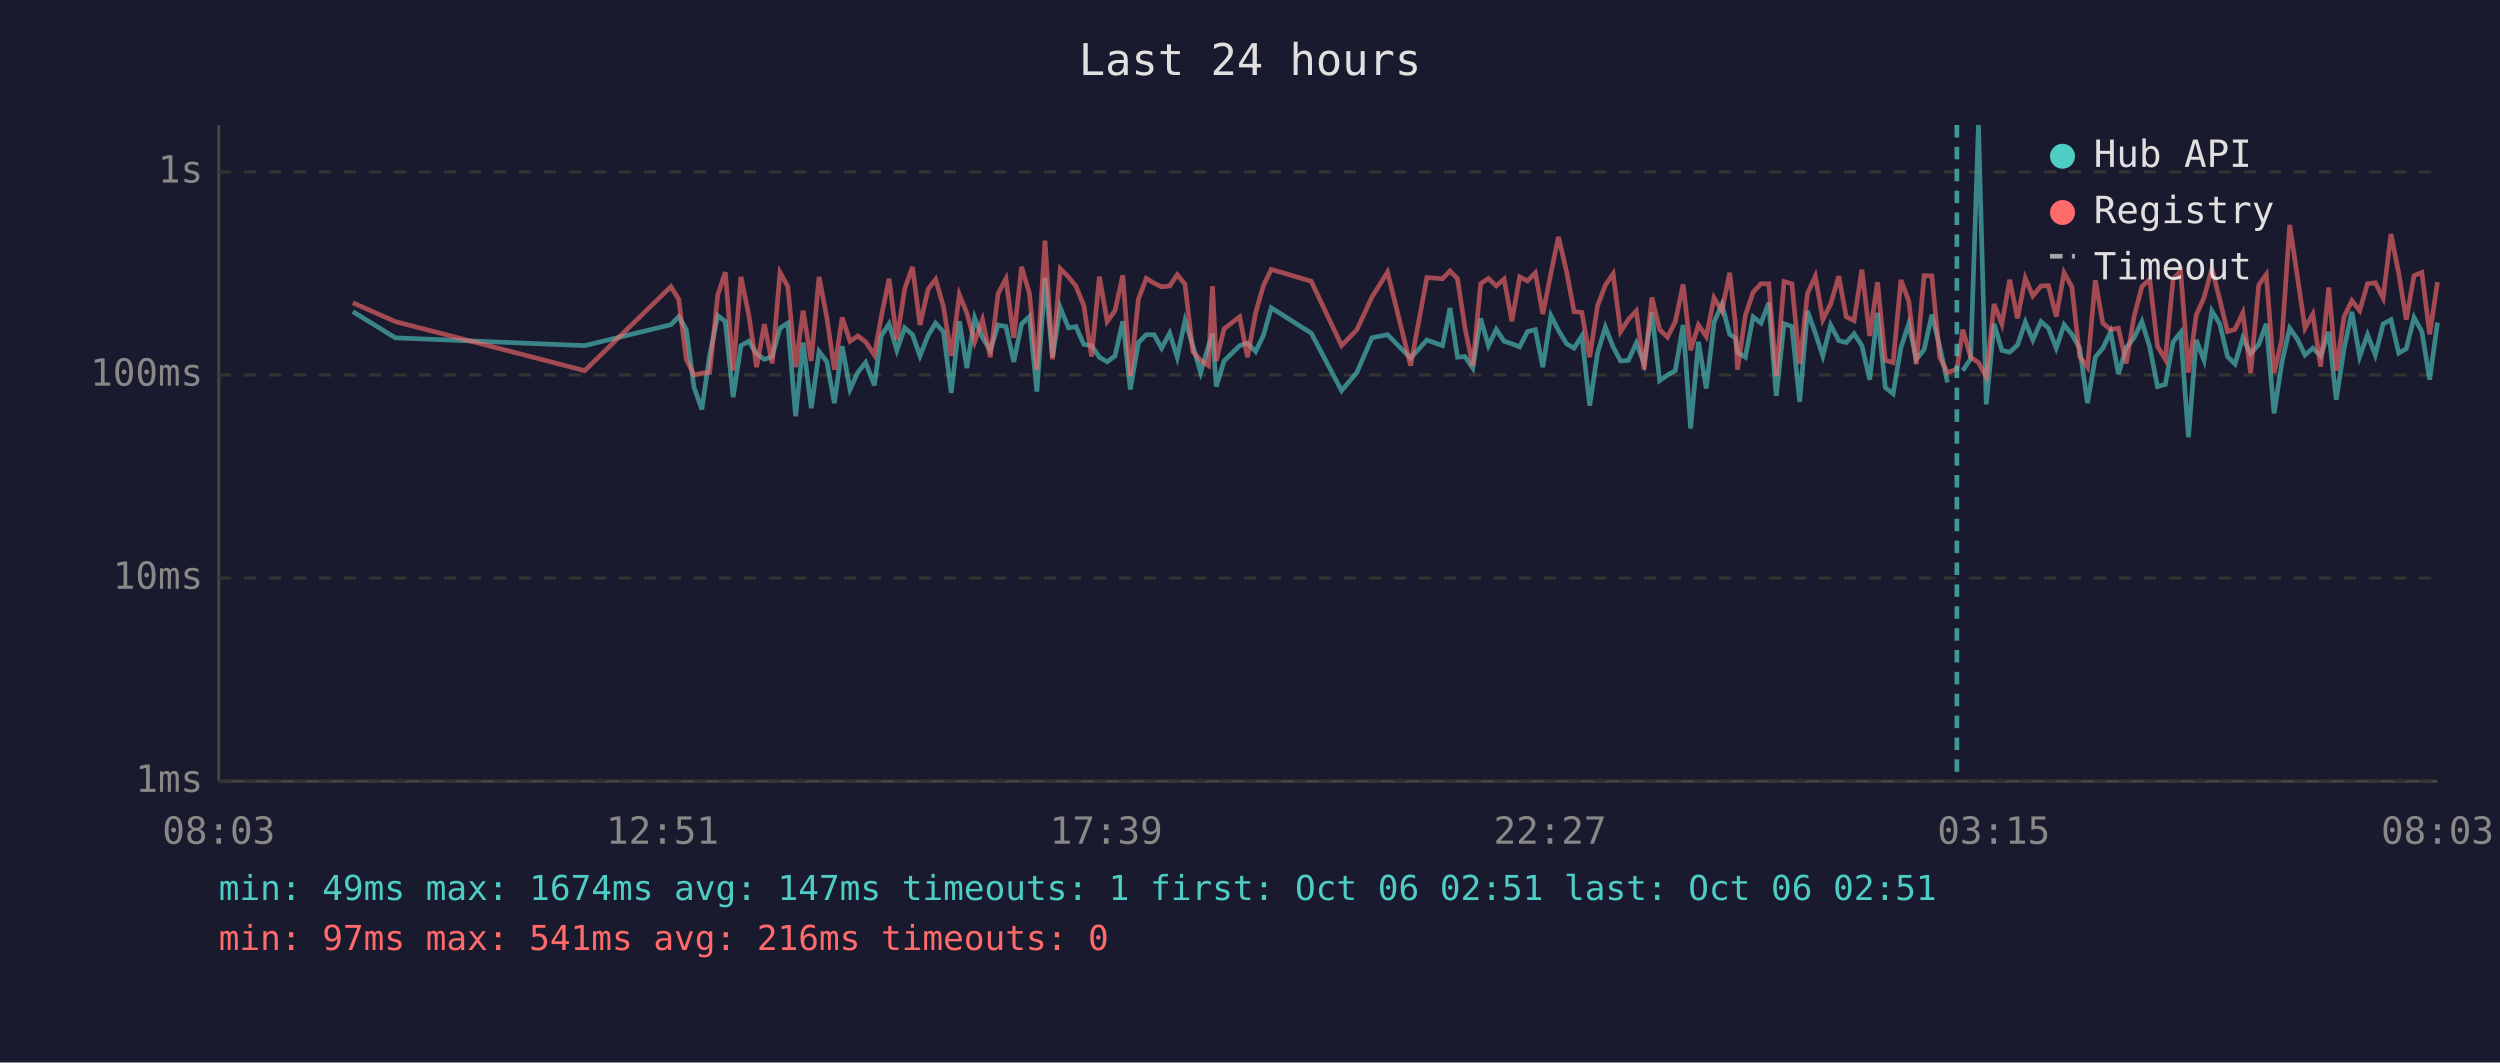
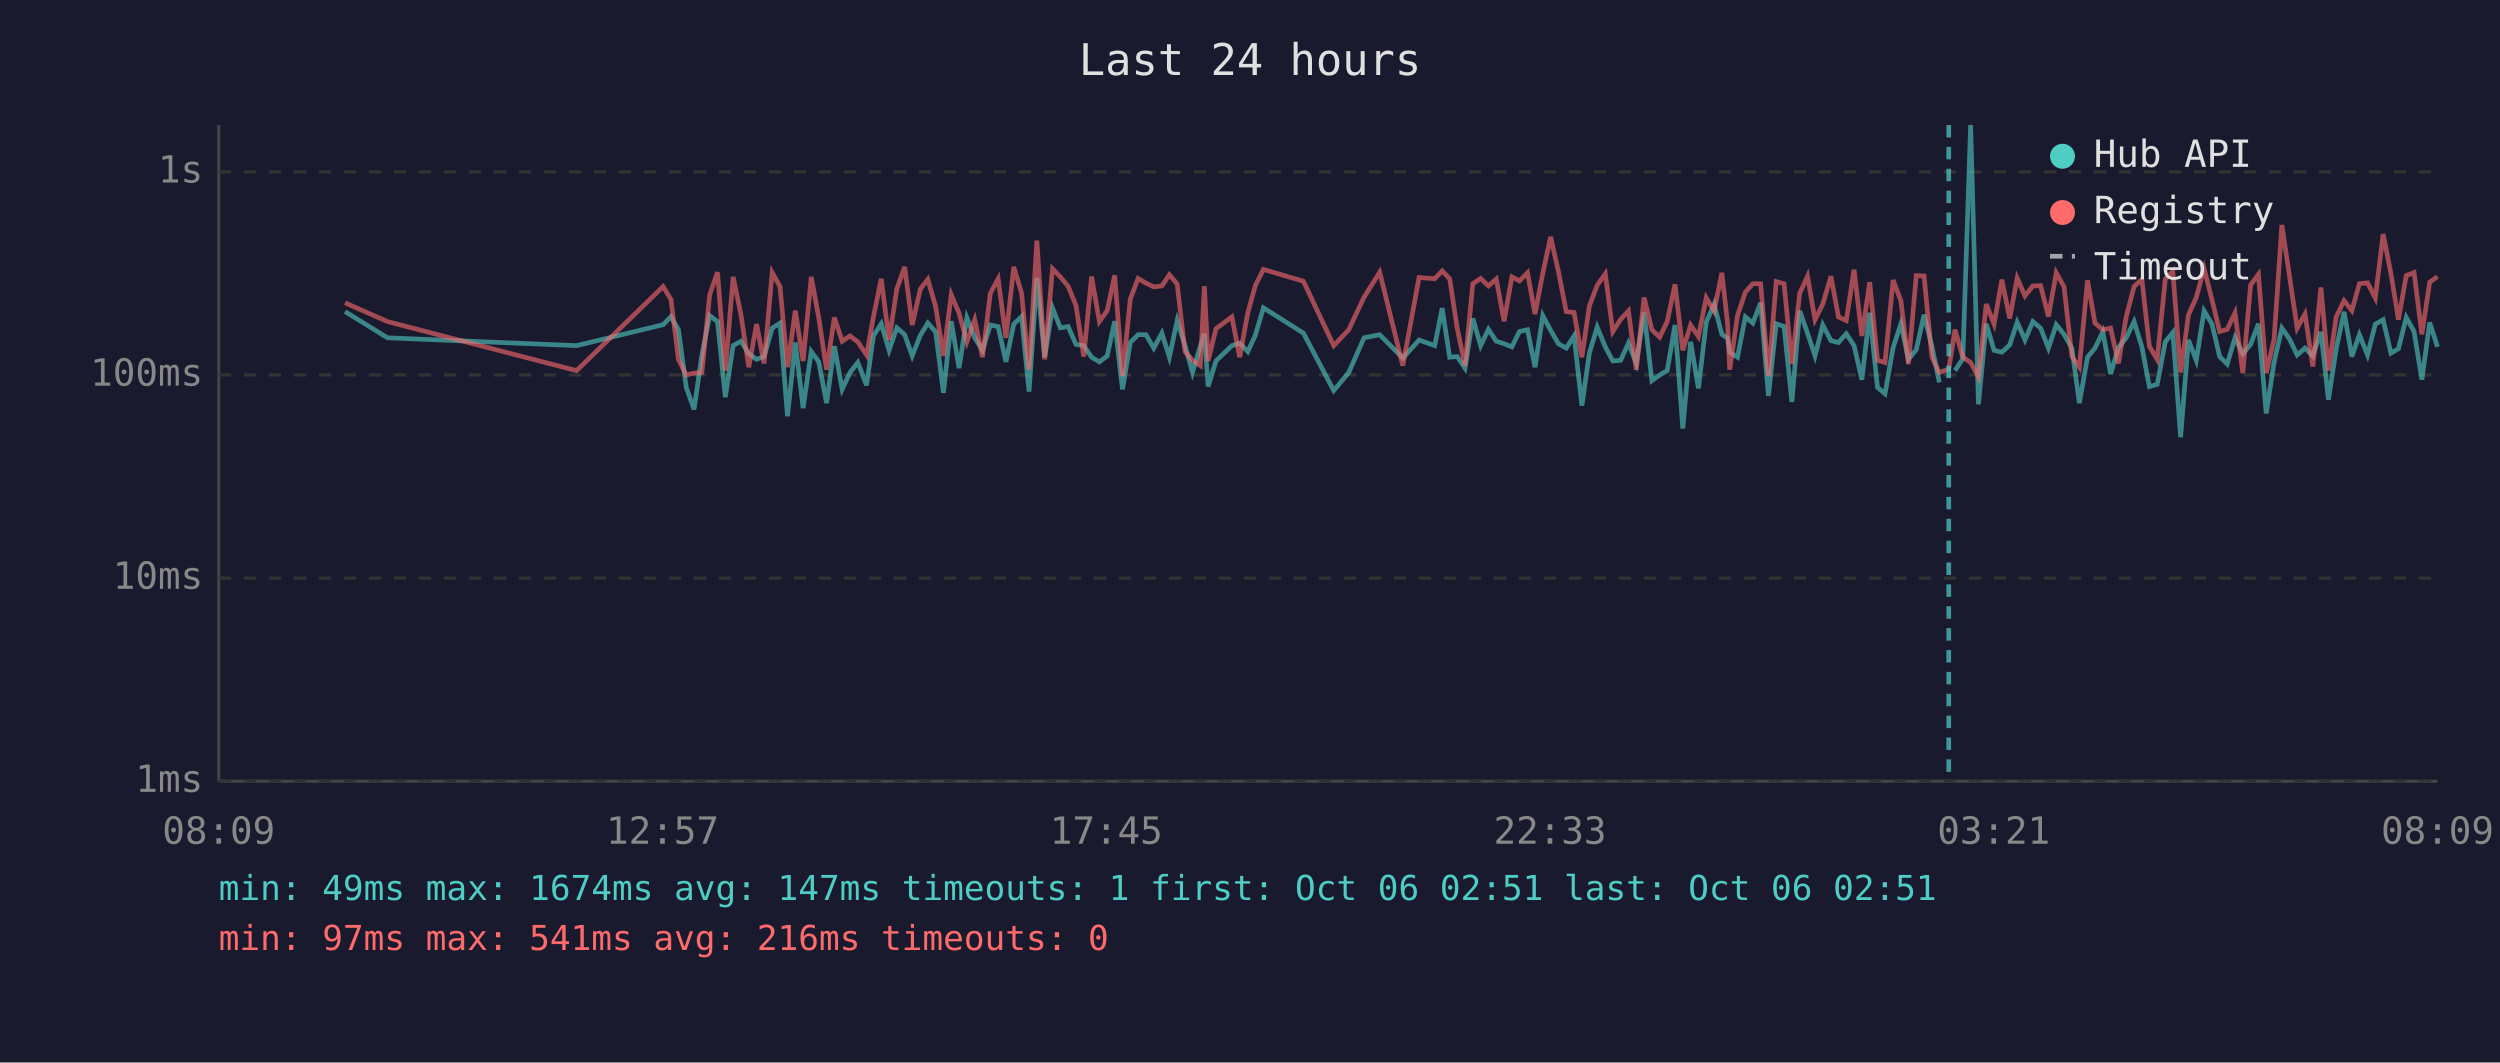
<svg xmlns="http://www.w3.org/2000/svg" viewBox="0 0 800 340" font-family="monospace" font-size="12">
  <rect width="800" height="340" fill="#1a1a2e" />
  <text x="400" y="24" fill="#e0e0e0" font-size="14" text-anchor="middle">Last 24 hours</text>
  <line x1="70" y1="40" x2="70" y2="250" stroke="#444" stroke-width="1" />
  <line x1="70" y1="250" x2="780" y2="250" stroke="#444" stroke-width="1" />
  <line x1="70" y1="250" x2="780" y2="250" stroke="#333" stroke-width="1" stroke-dasharray="4" />
  <text x="65" y="250" fill="#888" text-anchor="end" dominant-baseline="middle">1ms</text>
  <line x1="70" y1="185" x2="780" y2="185" stroke="#333" stroke-width="1" stroke-dasharray="4" />
  <text x="65" y="185" fill="#888" text-anchor="end" dominant-baseline="middle">10ms</text>
  <line x1="70" y1="120" x2="780" y2="120" stroke="#333" stroke-width="1" stroke-dasharray="4" />
  <text x="65" y="120" fill="#888" text-anchor="end" dominant-baseline="middle">100ms</text>
  <line x1="70" y1="55" x2="780" y2="55" stroke="#333" stroke-width="1" stroke-dasharray="4" />
  <text x="65" y="55" fill="#888" text-anchor="end" dominant-baseline="middle">1s</text>
-   <text x="70" y="270" fill="#888" text-anchor="middle">08:03</text>
-   <text x="212" y="270" fill="#888" text-anchor="middle">12:51</text>
-   <text x="354" y="270" fill="#888" text-anchor="middle">17:39</text>
-   <text x="496" y="270" fill="#888" text-anchor="middle">22:27</text>
-   <text x="638" y="270" fill="#888" text-anchor="middle">03:15</text>
-   <text x="780" y="270" fill="#888" text-anchor="middle">08:03</text>
-   <polyline points="112.9,99.7 126.5,108.1 187.1,110.6 214.7,103.9 217.2,101.3 219.6,105.5 222.1,124.0 224.6,131.0 227.1,113.6 229.7,101.0 232.1,102.9 234.6,127.1 237.1,110.6 239.6,109.2 242.1,113.2 244.6,115.0 247.1,114.1 249.6,105.0 252.1,103.4 254.6,133.2 257.0,109.6 259.6,130.6 262.1,112.5 264.6,115.8 267.0,129.0 269.5,110.8 272.0,124.6 274.5,119.2 277.0,116.0 279.8,123.3 282.0,107.5 284.5,103.6 287.0,112.1 289.5,104.9 292.0,107.1 294.4,113.9 297.0,107.3 299.4,103.4 301.9,106.2 304.4,125.7 307.0,102.8 309.4,117.8 311.9,101.7 314.4,108.1 316.9,112.1 319.4,104.0 321.9,104.5 324.4,115.8 326.9,103.7 329.4,101.3 331.8,125.3 334.4,88.9 336.8,114.3 339.3,98.5 341.9,104.9 344.3,104.5 346.8,110.2 349.3,110.6 351.8,114.3 354.3,115.8 356.8,113.9 359.3,102.8 361.7,124.6 364.3,109.6 366.8,107.1 369.3,107.1 371.7,111.4 374.3,106.6 376.7,114.3 379.2,102.6 381.7,110.6 384.2,119.2 386.7,110.8 388.0,106.8 389.2,123.7 391.7,115.5 396.7,110.6 399.2,109.8 401.8,112.5 404.3,107.3 406.8,98.5 419.6,106.6 429.3,125.0 434.2,119.2 439.0,108.1 444.0,107.1 451.4,114.6 456.6,108.8 461.6,110.6 464.0,98.6 466.4,114.3 468.8,114.1 471.3,117.8 473.8,101.9 476.3,110.6 478.8,105.4 481.3,109.2 483.8,110.0 486.3,111.0 488.8,106.1 491.3,105.5 493.7,117.5 496.3,101.0 498.7,105.7 501.3,110.0 503.7,111.4 506.2,107.5 508.7,129.8 511.2,113.0 513.7,104.7 516.2,111.0 518.6,115.5 521.1,115.3 523.6,109.8 526.1,116.3 528.6,100.0 531.1,121.8 533.6,120.0 536.1,118.6 538.6,104.0 541.0,137.1 543.5,109.4 546.0,124.3 548.5,103.1 551.0,97.4 553.5,107.0 555.3,108.2 556.0,112.7 558.5,114.3 561.0,101.4 563.5,103.4 566.0,96.9 568.4,126.7 570.9,103.6 573.4,104.5 575.9,128.6 578.4,99.5 580.9,106.6 583.3,113.9 585.8,104.0 588.4,109.0 590.8,109.6 593.3,106.8 595.8,110.6 598.3,121.5 600.8,100.1 603.3,124.0 605.8,126.0 608.3,111.2 610.8,103.6 613.2,115.0 615.7,111.9 618.2,100.7 620.7,110.8 623.2,122.4" fill="none" stroke="#4ecdc4" stroke-width="1.5" opacity="0.6" />
-   <polyline points="628.1,118.6 630.6,114.8 633.1,40.0 635.6,129.4 638.1,103.6 640.6,112.1 643.1,112.7 645.6,110.4 648.1,103.1 650.5,108.8 653.1,102.9 655.5,105.0 658.0,111.4 660.5,103.9 663.0,107.0 665.5,111.4 668.0,129.0 670.5,114.3 672.9,111.4 675.4,106.2 677.9,119.7 680.4,111.2 682.9,108.1 685.4,102.9 687.9,111.0 690.4,123.7 692.9,123.0 695.4,109.4 697.8,106.4 700.3,139.9 702.8,108.8 705.3,115.3 707.8,99.5 710.3,103.6 712.8,114.1 715.2,116.5 717.7,108.1 720.2,113.2 722.8,110.2 725.2,103.6 727.7,132.3 730.2,116.0 732.7,105.0 735.2,108.6 737.6,113.6 740.1,111.4 742.6,113.9 745.2,106.2 747.6,127.9 750.1,111.6 752.6,99.8 755.1,114.1 757.6,107.1 760.1,113.6 762.6,103.7 765.1,102.3 767.6,113.0 770.0,111.6 772.5,101.6 775.0,106.1 777.5,121.5 780.0,103.2" fill="none" stroke="#4ecdc4" stroke-width="1.5" opacity="0.6" />
-   <polyline points="112.9,96.9 126.5,102.9 187.1,118.6 214.7,91.7 217.2,95.8 219.6,115.0 222.1,120.0 224.6,119.4 227.1,119.2 229.7,94.3 232.1,87.1 234.6,118.6 237.1,88.6 239.6,100.7 242.1,117.5 244.6,103.7 247.1,116.3 249.6,87.2 252.1,91.7 254.6,117.5 257.0,99.4 259.6,115.5 262.1,88.6 264.6,101.7 267.0,118.3 269.5,101.6 272.0,109.2 274.5,107.5 277.0,109.4 279.8,113.6 282.0,101.4 284.5,89.2 287.0,108.8 289.5,92.4 292.0,85.4 294.4,104.0 297.0,92.5 299.4,89.4 301.9,98.1 304.4,113.9 307.0,94.3 309.4,100.2 311.9,109.4 314.4,102.3 316.9,114.3 319.4,93.9 321.9,89.2 324.4,108.1 326.9,85.4 329.4,93.8 331.8,118.3 334.4,77.0 336.8,115.0 339.3,86.0 341.9,88.6 344.3,91.6 346.8,97.7 349.3,114.1 351.8,88.5 354.3,102.9 356.8,99.4 359.3,88.1 361.7,120.3 364.3,95.7 366.8,89.1 369.3,90.6 371.7,91.8 374.3,91.5 376.7,87.9 379.2,90.9 381.7,112.5 384.2,115.3 386.7,117.0 388.0,91.6 389.2,115.5 391.7,105.2 396.7,101.4 399.2,114.3 401.8,100.1 404.3,91.4 406.8,86.2 419.6,90.0 429.3,110.6 434.2,105.5 439.0,95.1 444.0,87.1 451.4,117.0 456.6,88.8 461.6,89.2 464.0,86.7 466.4,89.2 468.8,105.0 471.3,117.0 473.8,90.8 476.3,89.1 478.8,91.5 481.3,89.3 483.8,102.8 486.3,88.6 488.8,89.9 491.3,87.3 493.7,100.5 496.3,87.4 498.7,75.8 501.3,86.9 503.7,99.7 506.2,100.0 508.7,114.3 511.2,97.9 513.7,91.3 516.2,87.6 518.6,106.1 521.1,102.2 523.6,99.5 526.1,118.3 528.6,95.2 531.1,105.5 533.6,107.9 536.1,102.9 538.6,91.0 541.0,112.1 543.5,104.0 546.0,107.7 548.5,95.3 551.0,99.5 553.5,87.3 555.3,103.2 556.0,118.3 558.5,101.0 561.0,93.5 563.5,90.8 566.0,90.8 568.4,120.3 570.9,90.1 573.4,90.8 575.9,116.5 578.4,93.9 580.9,88.4 583.3,102.3 585.8,97.3 588.4,88.4 590.8,101.4 593.3,102.6 595.8,86.3 598.3,107.5 600.8,90.3 603.3,115.3 605.8,116.0 608.3,89.6 610.8,96.3 613.2,116.5 615.7,88.2 618.2,88.3 620.7,114.3 623.2,119.2 626.2,118.1 628.1,105.5 630.6,114.3 633.1,116.0 635.6,120.6 638.1,97.3 640.6,103.7 643.1,89.5 645.6,101.9 648.1,89.0 650.5,94.7 653.1,91.5 655.5,91.4 658.0,101.3 660.5,87.3 663.0,91.8 665.5,114.1 668.0,117.5 670.5,89.7 672.9,103.4 675.4,105.5 677.9,105.0 680.4,116.3 682.9,101.3 685.4,91.7 687.9,89.4 690.4,110.8 692.9,115.0 695.4,89.3 697.8,86.8 700.3,119.2 702.8,100.8 705.3,95.2 707.8,85.9 710.3,95.8 712.8,106.1 715.2,105.4 717.7,100.1 720.2,119.4 722.8,91.2 725.2,87.8 727.7,119.4 730.2,108.6 732.7,72.0 735.2,88.8 737.6,105.0 740.1,100.5 742.6,117.3 745.2,92.0 747.6,118.6 750.1,101.4 752.6,96.2 755.1,99.4 757.6,90.8 760.1,90.5 762.6,95.4 765.1,74.9 767.6,87.5 770.0,102.3 772.5,88.2 775.0,87.2 777.5,107.0 780.0,90.3" fill="none" stroke="#ff6b6b" stroke-width="1.5" opacity="0.6" />
-   <line x1="626.2" y1="40" x2="626.2" y2="250" stroke="#4ecdc4" stroke-width="1.5" stroke-dasharray="4,3" opacity="0.7" />
+   <text x="70" y="270" fill="#888" text-anchor="middle">08:09</text>
+   <text x="212" y="270" fill="#888" text-anchor="middle">12:57</text>
+   <text x="354" y="270" fill="#888" text-anchor="middle">17:45</text>
+   <text x="496" y="270" fill="#888" text-anchor="middle">22:33</text>
+   <text x="638" y="270" fill="#888" text-anchor="middle">03:21</text>
+   <text x="780" y="270" fill="#888" text-anchor="middle">08:09</text>
+   <polyline points="110.4,99.7 124.0,108.1 184.5,110.6 212.2,103.9 214.7,101.3 217.1,105.5 219.6,124.0 222.1,131.0 224.6,113.6 227.1,101.0 229.6,102.9 232.1,127.1 234.6,110.6 237.1,109.2 239.6,113.2 242.1,115.0 244.5,114.1 247.1,105.0 249.6,103.4 252.0,133.2 254.5,109.6 257.0,130.6 259.6,112.5 262.0,115.8 264.5,129.0 267.0,110.8 269.5,124.6 272.0,119.2 274.5,116.0 277.3,123.3 279.5,107.5 282.0,103.6 284.5,112.1 287.0,104.9 289.5,107.1 291.9,113.9 294.5,107.3 296.9,103.4 299.4,106.2 301.9,125.7 304.4,102.8 306.9,117.8 309.4,101.7 311.9,108.1 314.4,112.1 316.9,104.0 319.4,104.5 321.9,115.8 324.4,103.7 326.9,101.3 329.3,125.3 331.8,88.9 334.3,114.3 336.8,98.5 339.3,104.9 341.8,104.5 344.3,110.2 346.8,110.6 349.3,114.3 351.8,115.8 354.3,113.9 356.7,102.8 359.2,124.6 361.7,109.6 364.2,107.1 366.7,107.1 369.2,111.4 371.8,106.6 374.2,114.3 376.7,102.6 379.2,110.6 381.6,119.2 384.1,110.8 385.4,106.8 386.6,123.7 389.1,115.5 394.2,110.6 396.7,109.8 399.3,112.5 401.7,107.3 404.3,98.5 417.1,106.6 426.8,125.0 431.6,119.2 436.5,108.1 441.5,107.1 448.9,114.6 454.1,108.8 459.1,110.6 461.5,98.6 463.9,114.3 466.3,114.1 468.8,117.8 471.3,101.9 473.8,110.6 476.3,105.4 478.8,109.2 481.3,110.0 483.8,111.0 486.2,106.1 488.8,105.5 491.2,117.5 493.7,101.0 496.2,105.7 498.7,110.0 501.2,111.4 503.7,107.5 506.2,129.8 508.6,113.0 511.1,104.7 513.7,111.0 516.1,115.5 518.6,115.3 521.1,109.8 523.6,116.3 526.1,100.0 528.6,121.8 531.1,120.0 533.5,118.6 536.0,104.0 538.5,137.1 541.0,109.4 543.5,124.3 546.0,103.1 548.5,97.4 551.0,107.0 552.8,108.2 553.5,112.7 556.0,114.3 558.5,101.4 560.9,103.4 563.4,96.9 565.9,126.7 568.4,103.6 570.9,104.5 573.4,128.6 575.9,99.5 578.4,106.6 580.8,113.9 583.3,104.0 585.9,109.0 588.3,109.6 590.8,106.8 593.3,110.6 595.8,121.5 598.3,100.1 600.8,124.0 603.2,126.0 605.8,111.2 608.3,103.6 610.7,115.0 613.2,111.9 615.7,100.7 618.2,110.8 620.6,122.4" fill="none" stroke="#4ecdc4" stroke-width="1.5" opacity="0.6" />
+   <polyline points="625.6,118.6 628.1,114.8 630.6,40.0 633.1,129.4 635.6,103.6 638.1,112.1 640.6,112.7 643.1,110.4 645.5,103.1 648.0,108.8 650.5,102.9 653.0,105.0 655.5,111.4 658.0,103.9 660.5,107.0 663.0,111.4 665.4,129.0 668.0,114.3 670.4,111.4 672.9,106.2 675.4,119.7 677.9,111.2 680.4,108.1 682.9,102.9 685.4,111.0 687.8,123.7 690.3,123.0 692.9,109.4 695.3,106.4 697.8,139.9 700.3,108.8 702.8,115.3 705.3,99.5 707.8,103.6 710.3,114.1 712.7,116.5 715.2,108.1 717.7,113.2 720.2,110.2 722.7,103.6 725.2,132.3 727.7,116.0 730.2,105.0 732.7,108.6 735.1,113.6 737.6,111.4 740.1,113.9 742.7,106.2 745.1,127.9 747.6,111.6 750.1,99.8 752.6,114.1 755.0,107.1 757.6,113.6 760.1,103.7 762.6,102.3 765.1,113.0 767.5,111.6 770.0,101.6 772.5,106.1 775.0,121.5 777.5,103.2 780.0,111.0" fill="none" stroke="#4ecdc4" stroke-width="1.5" opacity="0.6" />
+   <polyline points="110.4,96.9 124.0,102.9 184.5,118.6 212.2,91.7 214.7,95.8 217.1,115.0 219.6,120.0 222.1,119.4 224.6,119.2 227.1,94.3 229.6,87.1 232.1,118.6 234.6,88.6 237.1,100.7 239.6,117.5 242.1,103.7 244.5,116.3 247.1,87.2 249.6,91.7 252.0,117.5 254.5,99.4 257.0,115.5 259.6,88.6 262.0,101.7 264.5,118.3 267.0,101.6 269.5,109.2 272.0,107.5 274.5,109.4 277.3,113.6 279.5,101.4 282.0,89.2 284.5,108.8 287.0,92.4 289.5,85.4 291.9,104.0 294.5,92.5 296.9,89.4 299.4,98.1 301.9,113.9 304.4,94.3 306.9,100.2 309.4,109.4 311.9,102.3 314.4,114.3 316.9,93.9 319.4,89.2 321.9,108.1 324.4,85.4 326.9,93.8 329.3,118.3 331.8,77.0 334.3,115.0 336.8,86.0 339.3,88.6 341.8,91.6 344.3,97.7 346.8,114.1 349.3,88.5 351.8,102.9 354.3,99.4 356.7,88.1 359.2,120.3 361.7,95.7 364.2,89.1 366.7,90.6 369.2,91.8 371.8,91.5 374.2,87.9 376.7,90.9 379.2,112.5 381.6,115.3 384.1,117.0 385.4,91.6 386.6,115.5 389.1,105.2 394.2,101.4 396.7,114.3 399.3,100.1 401.7,91.4 404.3,86.2 417.1,90.0 426.8,110.6 431.6,105.5 436.5,95.1 441.5,87.1 448.9,117.0 454.1,88.8 459.1,89.2 461.5,86.7 463.9,89.2 466.3,105.0 468.8,117.0 471.3,90.8 473.8,89.1 476.3,91.5 478.8,89.3 481.3,102.8 483.8,88.6 486.2,89.9 488.8,87.3 491.2,100.5 493.7,87.4 496.2,75.8 498.7,86.9 501.2,99.7 503.7,100.0 506.2,114.3 508.6,97.9 511.1,91.3 513.7,87.6 516.1,106.1 518.6,102.2 521.1,99.5 523.6,118.3 526.1,95.2 528.6,105.5 531.1,107.9 533.5,102.9 536.0,91.0 538.5,112.1 541.0,104.0 543.5,107.7 546.0,95.3 548.5,99.5 551.0,87.3 552.8,103.2 553.5,118.3 556.0,101.0 558.5,93.5 560.9,90.8 563.4,90.8 565.9,120.3 568.4,90.1 570.9,90.8 573.4,116.5 575.9,93.9 578.4,88.4 580.8,102.3 583.3,97.3 585.9,88.4 588.3,101.4 590.8,102.6 593.3,86.3 595.8,107.5 598.3,90.3 600.8,115.3 603.2,116.0 605.8,89.6 608.3,96.3 610.7,116.5 613.2,88.2 615.7,88.3 618.2,114.3 620.6,119.2 623.6,118.1 625.6,105.5 628.1,114.3 630.6,116.0 633.1,120.6 635.6,97.3 638.1,103.7 640.6,89.5 643.1,101.9 645.5,89.0 648.0,94.7 650.5,91.5 653.0,91.4 655.5,101.3 658.0,87.3 660.5,91.8 663.0,114.1 665.4,117.5 668.0,89.7 670.4,103.4 672.9,105.5 675.4,105.0 677.9,116.3 680.4,101.3 682.9,91.7 685.4,89.4 687.8,110.8 690.3,115.0 692.9,89.3 695.3,86.8 697.8,119.2 700.3,100.8 702.8,95.2 705.3,85.9 707.8,95.8 710.3,106.1 712.7,105.4 715.2,100.1 717.7,119.4 720.2,91.2 722.7,87.8 725.2,119.4 727.7,108.6 730.2,72.0 732.7,88.8 735.1,105.0 737.6,100.5 740.1,117.3 742.7,92.0 745.1,118.6 747.6,101.4 750.1,96.2 752.6,99.4 755.0,90.8 757.6,90.5 760.1,95.4 762.6,74.9 765.1,87.5 767.5,102.3 770.0,88.2 772.5,87.2 775.0,107.0 777.5,90.3 780.0,88.5" fill="none" stroke="#ff6b6b" stroke-width="1.5" opacity="0.6" />
+   <line x1="623.6" y1="40" x2="623.6" y2="250" stroke="#4ecdc4" stroke-width="1.5" stroke-dasharray="4,3" opacity="0.7" />
  <circle cx="660" cy="50" r="4" fill="#4ecdc4" />
  <text x="670" y="50" fill="#e0e0e0" dominant-baseline="middle">Hub API</text>
  <circle cx="660" cy="68" r="4" fill="#ff6b6b" />
  <text x="670" y="68" fill="#e0e0e0" dominant-baseline="middle">Registry</text>
  <line x1="656" y1="82" x2="664" y2="82" stroke="#e0e0e0" stroke-width="1.5" stroke-dasharray="4,3" opacity="0.7" />
  <text x="670" y="86" fill="#e0e0e0" dominant-baseline="middle">Timeout</text>
  <text x="70" y="288" fill="#4ecdc4" font-size="11">min: 49ms  max: 1674ms  avg: 147ms  timeouts: 1  first: Oct 06 02:51  last: Oct 06 02:51</text>
  <text x="70" y="304" fill="#ff6b6b" font-size="11">min: 97ms  max: 541ms  avg: 216ms  timeouts: 0</text>
</svg>
